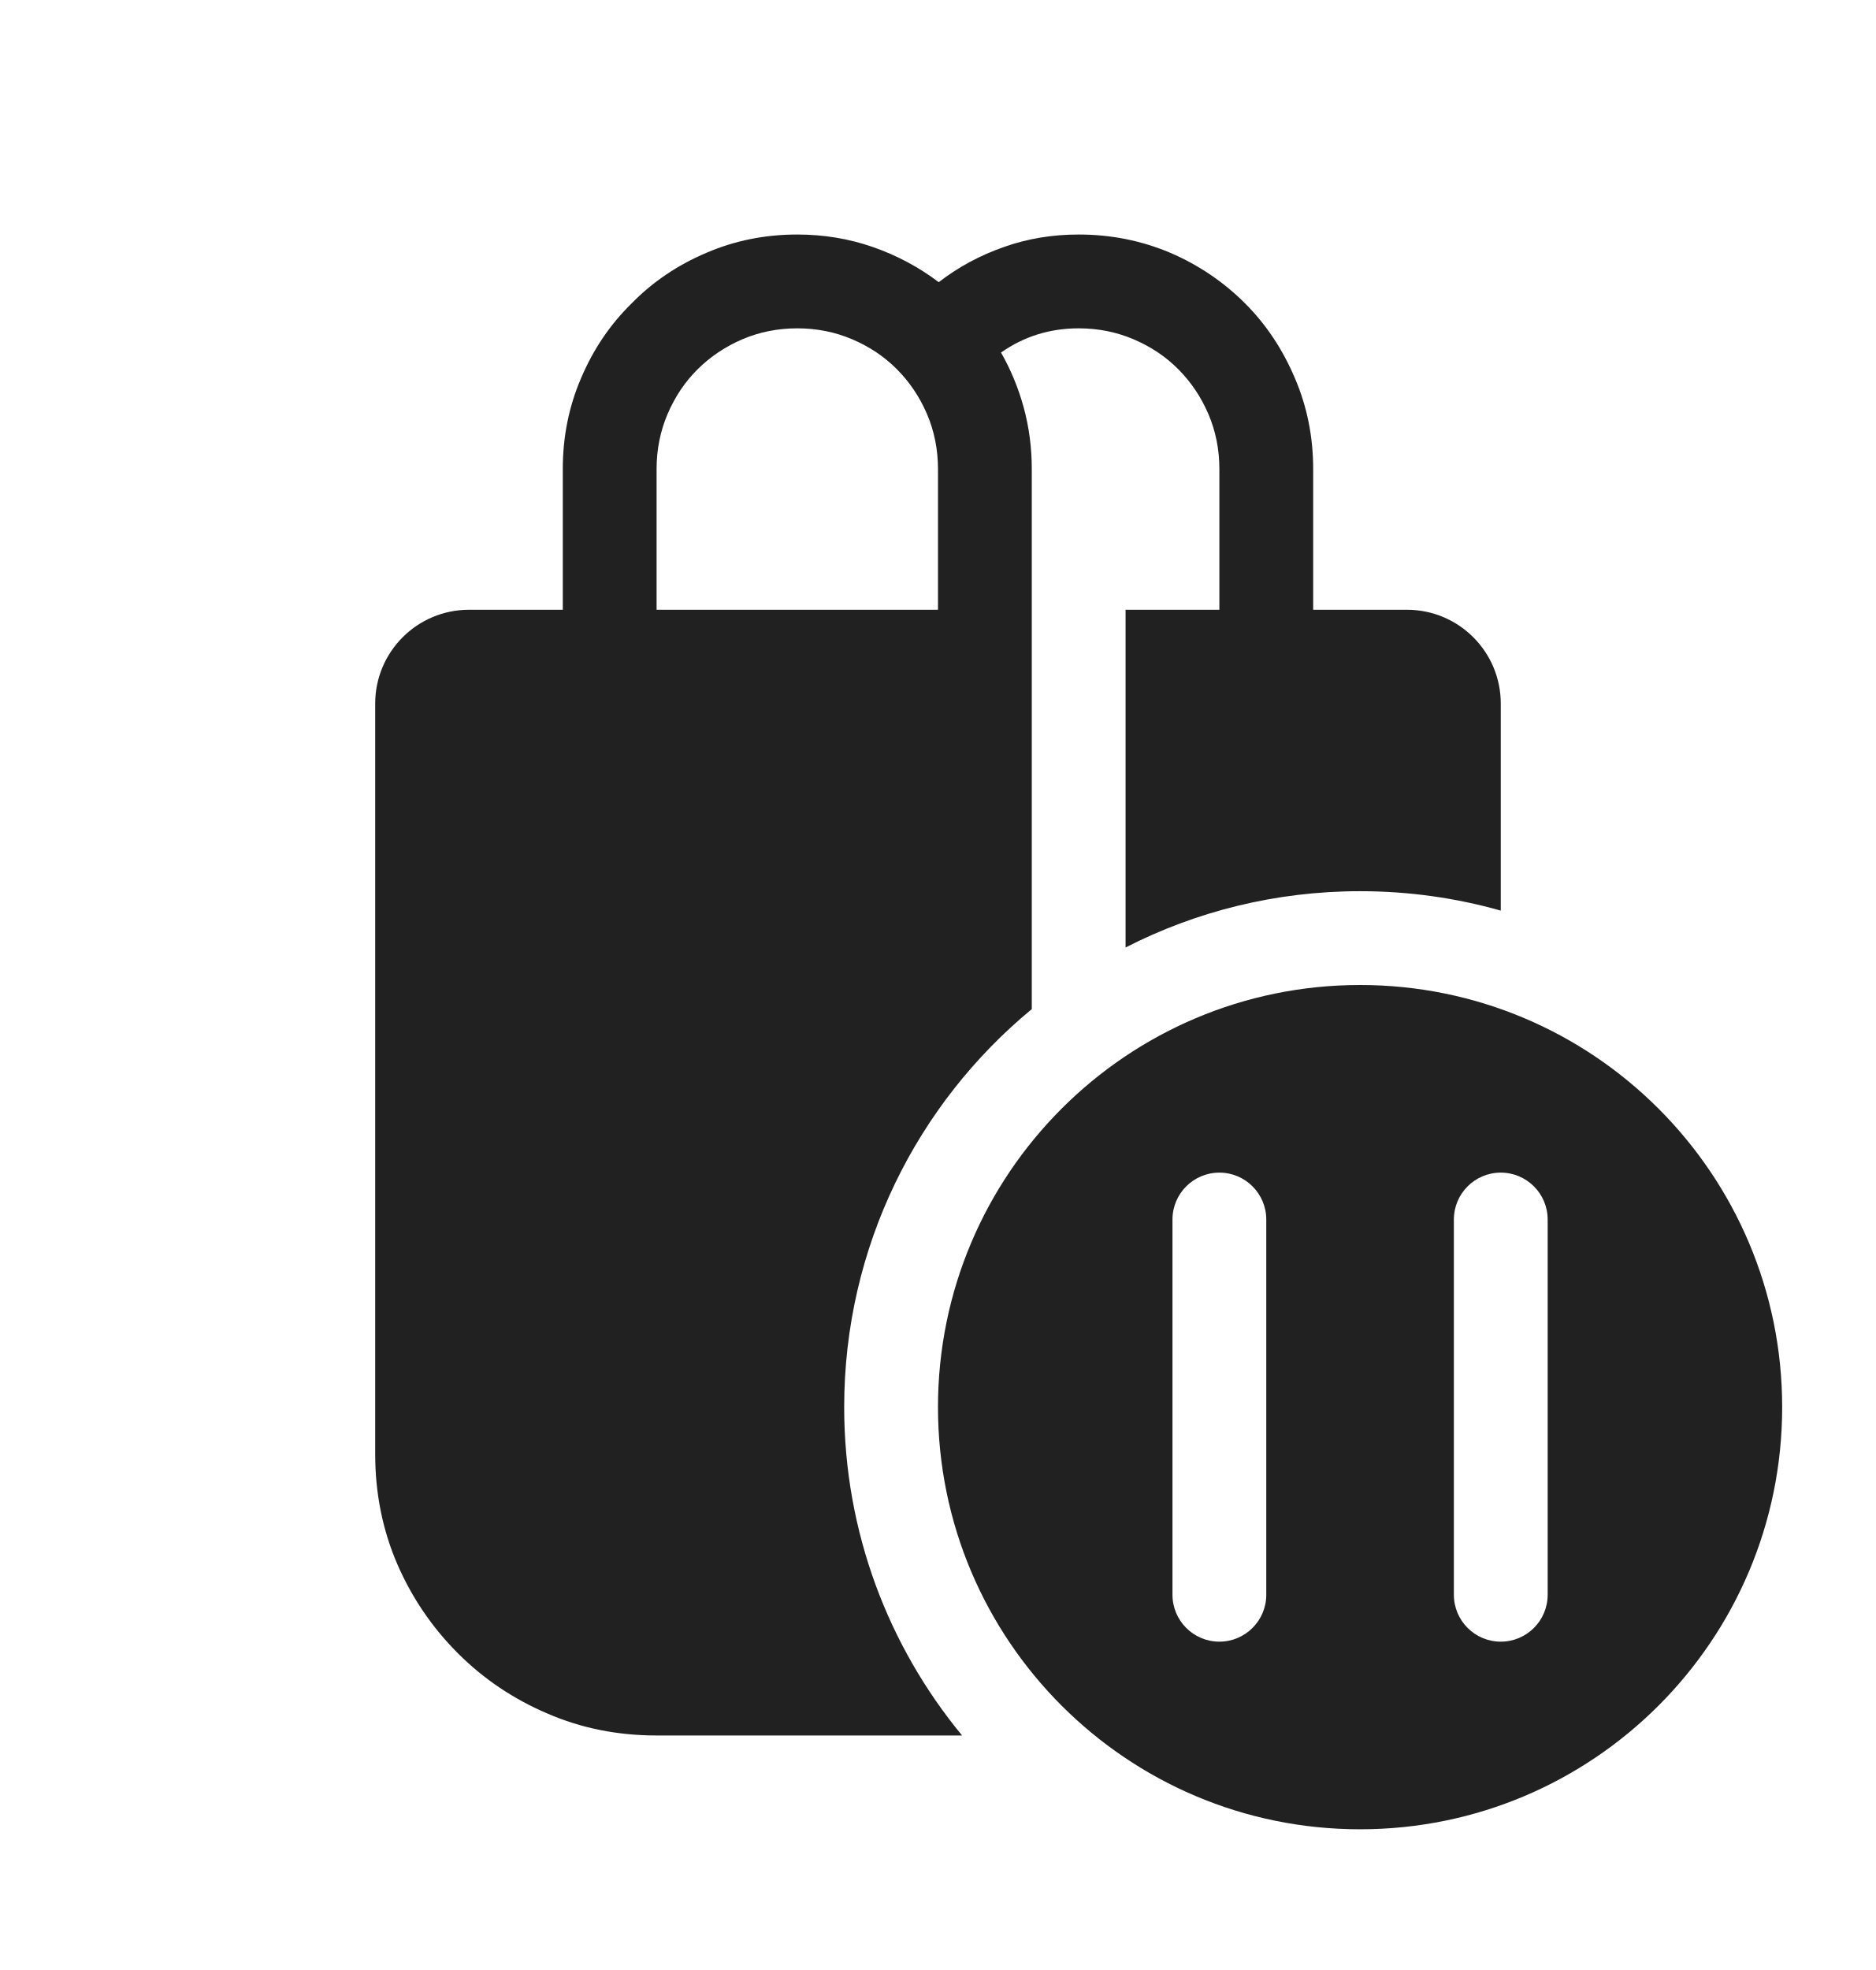
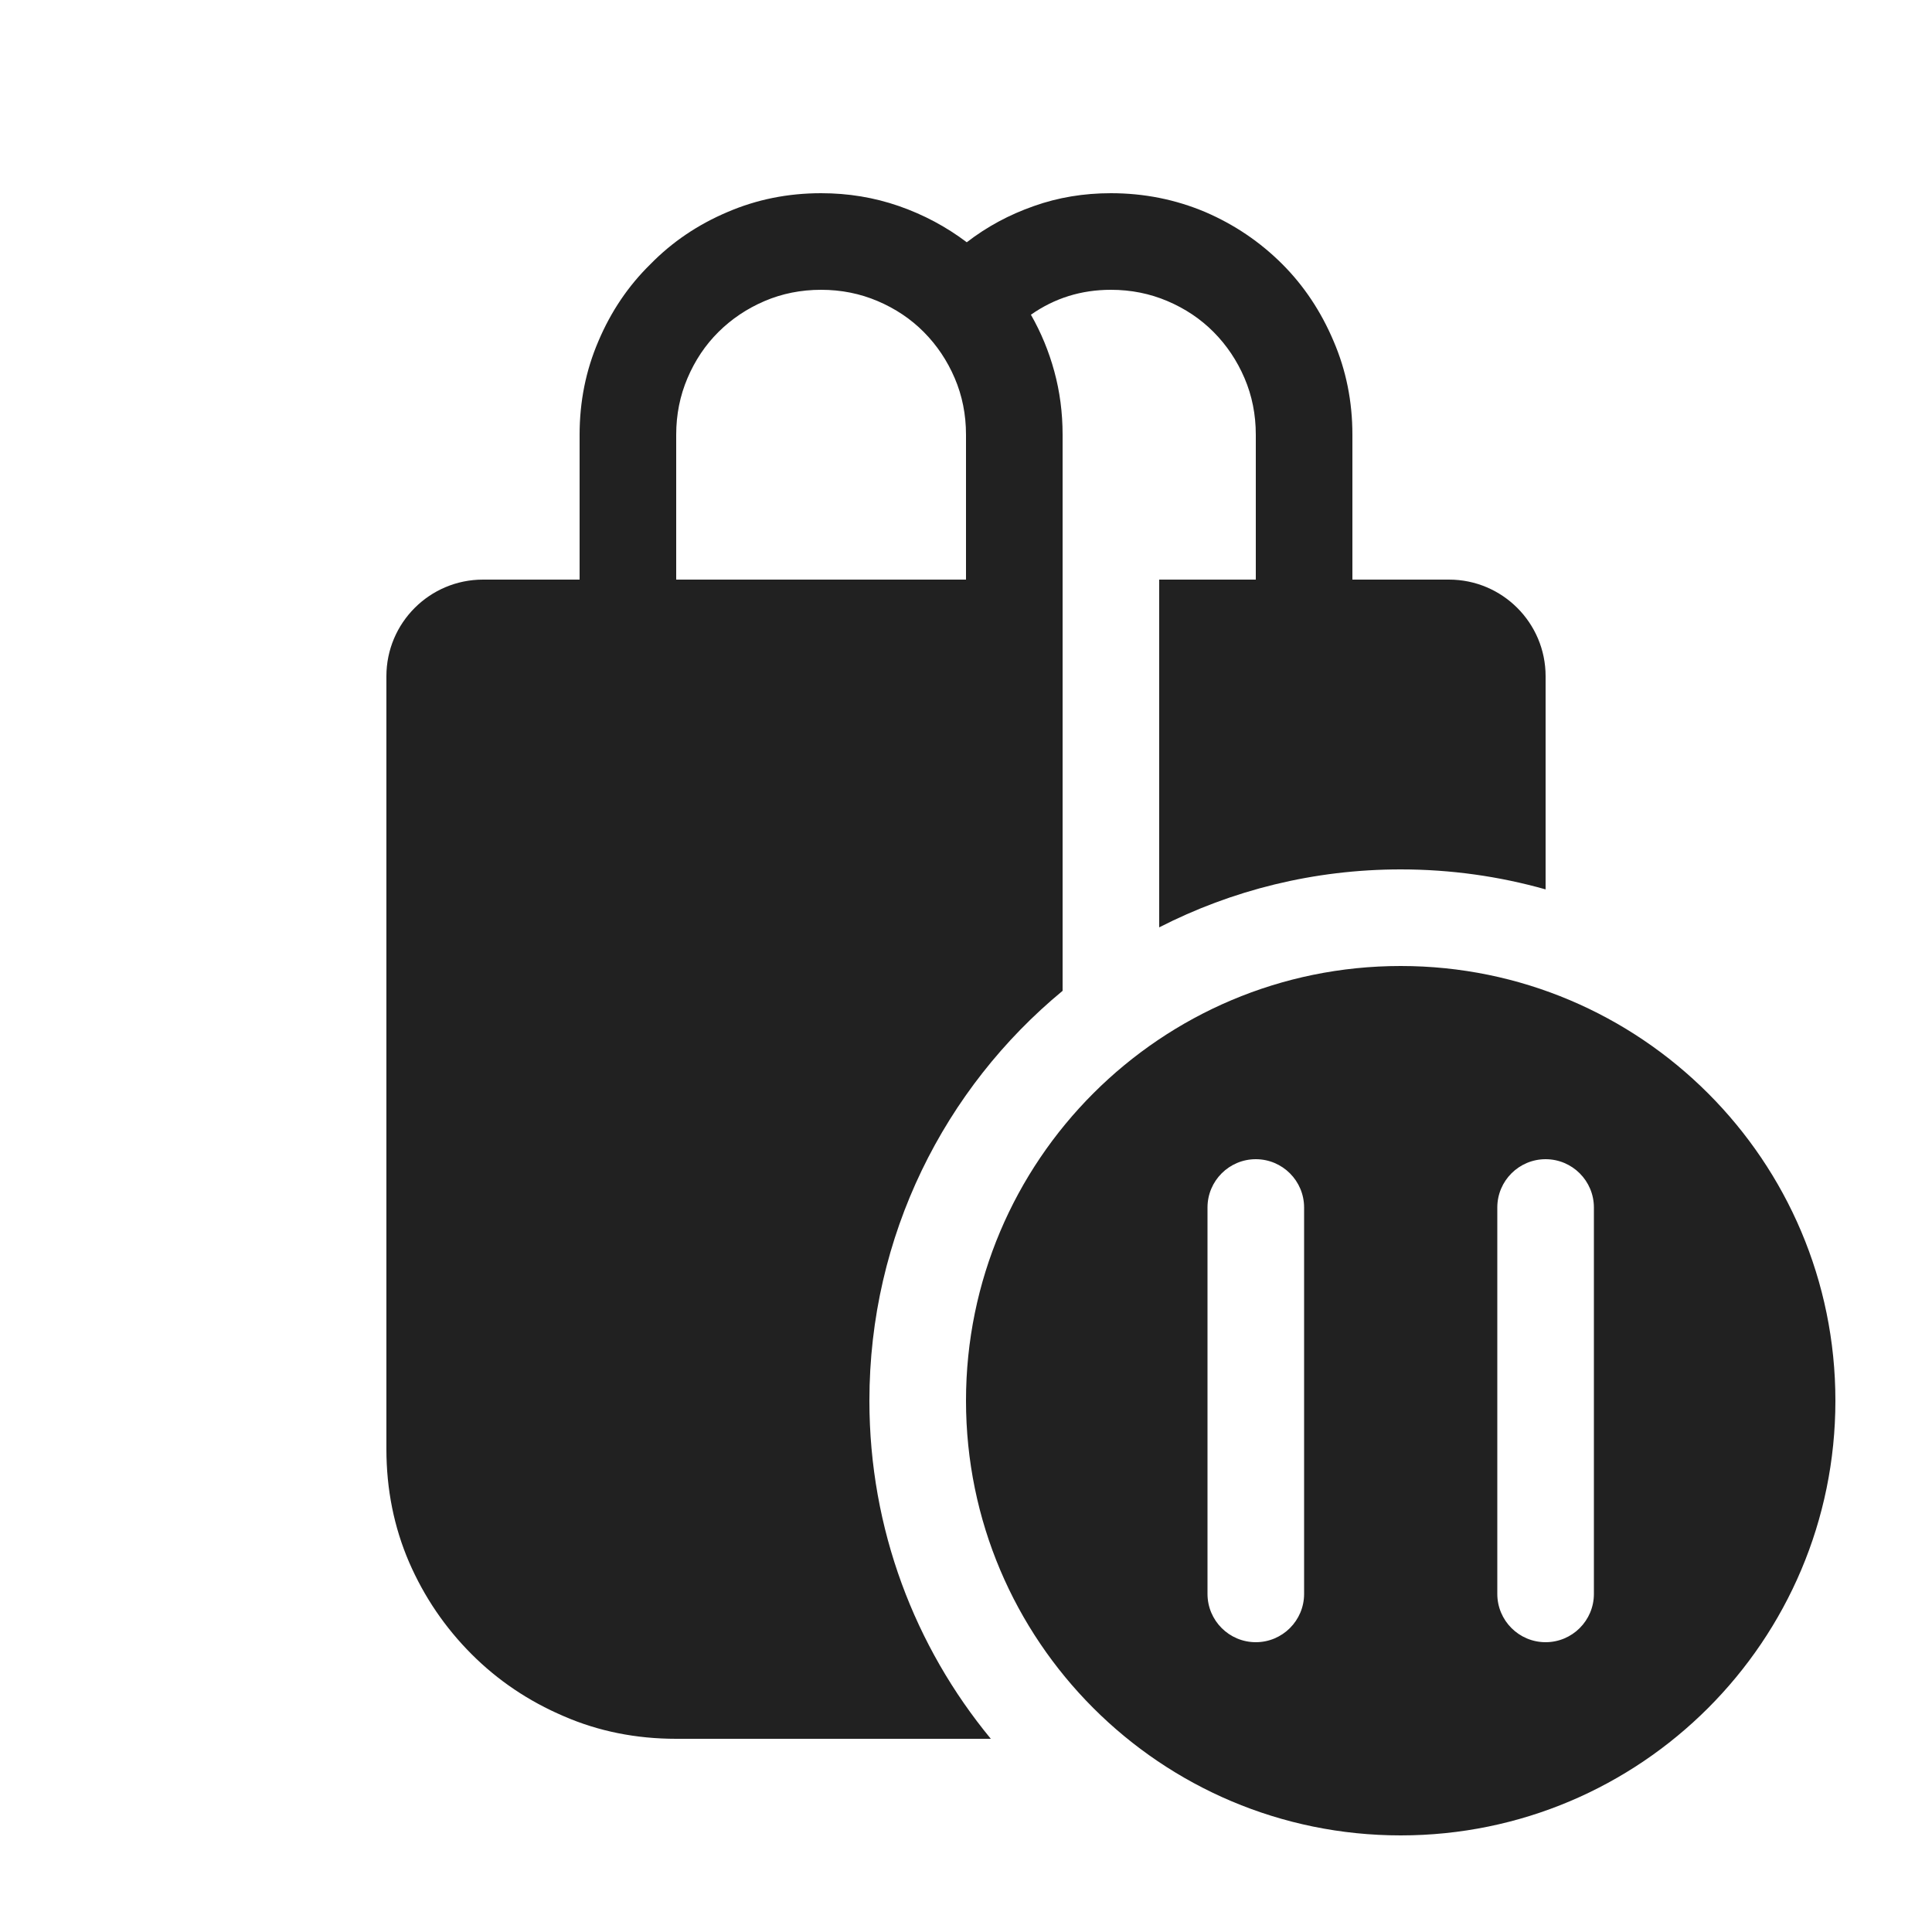
- <svg xmlns="http://www.w3.org/2000/svg" width="20" height="21" viewBox="0 0 20 21" fill="none">
-   <path d="M6 6.5V5C6 4.656 6.065 4.333 6.195 4.031C6.325 3.724 6.505 3.458 6.734 3.234C6.958 3.005 7.224 2.825 7.531 2.695C7.833 2.565 8.156 2.5 8.5 2.5C8.781 2.5 9.049 2.544 9.305 2.633C9.561 2.722 9.795 2.847 10.008 3.008C10.216 2.847 10.448 2.722 10.703 2.633C10.953 2.544 11.219 2.5 11.5 2.5C11.844 2.5 12.169 2.565 12.477 2.695C12.779 2.825 13.045 3.005 13.274 3.234C13.498 3.458 13.675 3.724 13.805 4.031C13.935 4.333 14 4.656 14 5V6.5H15C15.552 6.5 16 6.948 16 7.5V9.707C15.523 9.572 15.02 9.5 14.5 9.5C13.6 9.5 12.75 9.716 12 10.1V6.5H13V5C13 4.792 12.961 4.596 12.883 4.414C12.805 4.232 12.698 4.073 12.563 3.937C12.428 3.801 12.269 3.695 12.086 3.617C11.903 3.539 11.708 3.5 11.5 3.5C11.193 3.5 10.917 3.586 10.672 3.758C10.776 3.94 10.857 4.135 10.914 4.344C10.971 4.553 11 4.771 11 5V10.757C9.778 11.766 9 13.292 9 15C9 16.33 9.472 17.549 10.257 18.5H7C6.583 18.5 6.195 18.422 5.836 18.266C5.471 18.11 5.154 17.896 4.883 17.625C4.607 17.349 4.391 17.031 4.235 16.672C4.078 16.307 4 15.917 4 15.5V7.5C4 6.948 4.448 6.5 5 6.5H6ZM10 6.5V5C10 4.792 9.961 4.596 9.883 4.414C9.805 4.232 9.698 4.073 9.563 3.937C9.428 3.801 9.269 3.695 9.086 3.617C8.903 3.539 8.708 3.5 8.5 3.5C8.292 3.5 8.096 3.539 7.914 3.617C7.732 3.695 7.573 3.802 7.437 3.937C7.301 4.072 7.195 4.231 7.117 4.414C7.039 4.597 7 4.792 7 5V6.5H10ZM19 15C19 17.485 16.985 19.5 14.5 19.5C12.015 19.5 10 17.485 10 15C10 12.515 12.015 10.5 14.5 10.5C16.985 10.5 19 12.515 19 15ZM13 12.5C12.724 12.5 12.5 12.724 12.5 13V17C12.5 17.276 12.724 17.5 13 17.5C13.276 17.5 13.5 17.276 13.5 17V13C13.5 12.724 13.276 12.5 13 12.5ZM16 12.5C15.724 12.5 15.5 12.724 15.5 13V17C15.5 17.276 15.724 17.5 16 17.5C16.276 17.5 16.5 17.276 16.5 17V13C16.5 12.724 16.276 12.5 16 12.5Z" fill="#212121" />
+ <svg xmlns="http://www.w3.org/2000/svg" width="20" height="20" viewBox="0 0 20 20" fill="none">
+   <path d="M6 6V4.5C6 4.156 6.065 3.833 6.195 3.531C6.325 3.224 6.505 2.958 6.734 2.734C6.958 2.505 7.224 2.325 7.531 2.195C7.833 2.065 8.156 2 8.5 2C8.781 2 9.049 2.044 9.305 2.133C9.561 2.222 9.795 2.347 10.008 2.508C10.216 2.347 10.448 2.222 10.703 2.133C10.953 2.044 11.219 2 11.5 2C11.844 2 12.169 2.065 12.477 2.195C12.779 2.325 13.045 2.505 13.274 2.734C13.498 2.958 13.675 3.224 13.805 3.531C13.935 3.833 14 4.156 14 4.5V6H15C15.552 6 16 6.448 16 7V9.207C15.523 9.072 15.02 9 14.5 9C13.6 9 12.75 9.216 12 9.6V6H13V4.5C13 4.292 12.961 4.096 12.883 3.914C12.805 3.732 12.698 3.573 12.563 3.437C12.428 3.301 12.269 3.195 12.086 3.117C11.903 3.039 11.708 3 11.5 3C11.193 3 10.917 3.086 10.672 3.258C10.776 3.44 10.857 3.635 10.914 3.844C10.971 4.053 11 4.271 11 4.5V10.257C9.778 11.266 9 12.792 9 14.5C9 15.83 9.472 17.049 10.257 18H7C6.583 18 6.195 17.922 5.836 17.766C5.471 17.61 5.154 17.396 4.883 17.125C4.607 16.849 4.391 16.531 4.235 16.172C4.078 15.807 4 15.417 4 15V7C4 6.448 4.448 6 5 6H6ZM10 6V4.5C10 4.292 9.961 4.096 9.883 3.914C9.805 3.732 9.698 3.573 9.563 3.437C9.428 3.301 9.269 3.195 9.086 3.117C8.903 3.039 8.708 3 8.5 3C8.292 3 8.096 3.039 7.914 3.117C7.732 3.195 7.573 3.302 7.437 3.437C7.301 3.572 7.195 3.731 7.117 3.914C7.039 4.097 7 4.292 7 4.5V6H10ZM19 14.5C19 16.985 16.985 19 14.5 19C12.015 19 10 16.985 10 14.5C10 12.015 12.015 10 14.5 10C16.985 10 19 12.015 19 14.5ZM13 12C12.724 12 12.5 12.224 12.5 12.5V16.5C12.5 16.776 12.724 17 13 17C13.276 17 13.5 16.776 13.5 16.5V12.5C13.5 12.224 13.276 12 13 12ZM16 12C15.724 12 15.5 12.224 15.5 12.5V16.5C15.5 16.776 15.724 17 16 17C16.276 17 16.5 16.776 16.5 16.5V12.5C16.5 12.224 16.276 12 16 12Z" fill="#212121" />
</svg>
